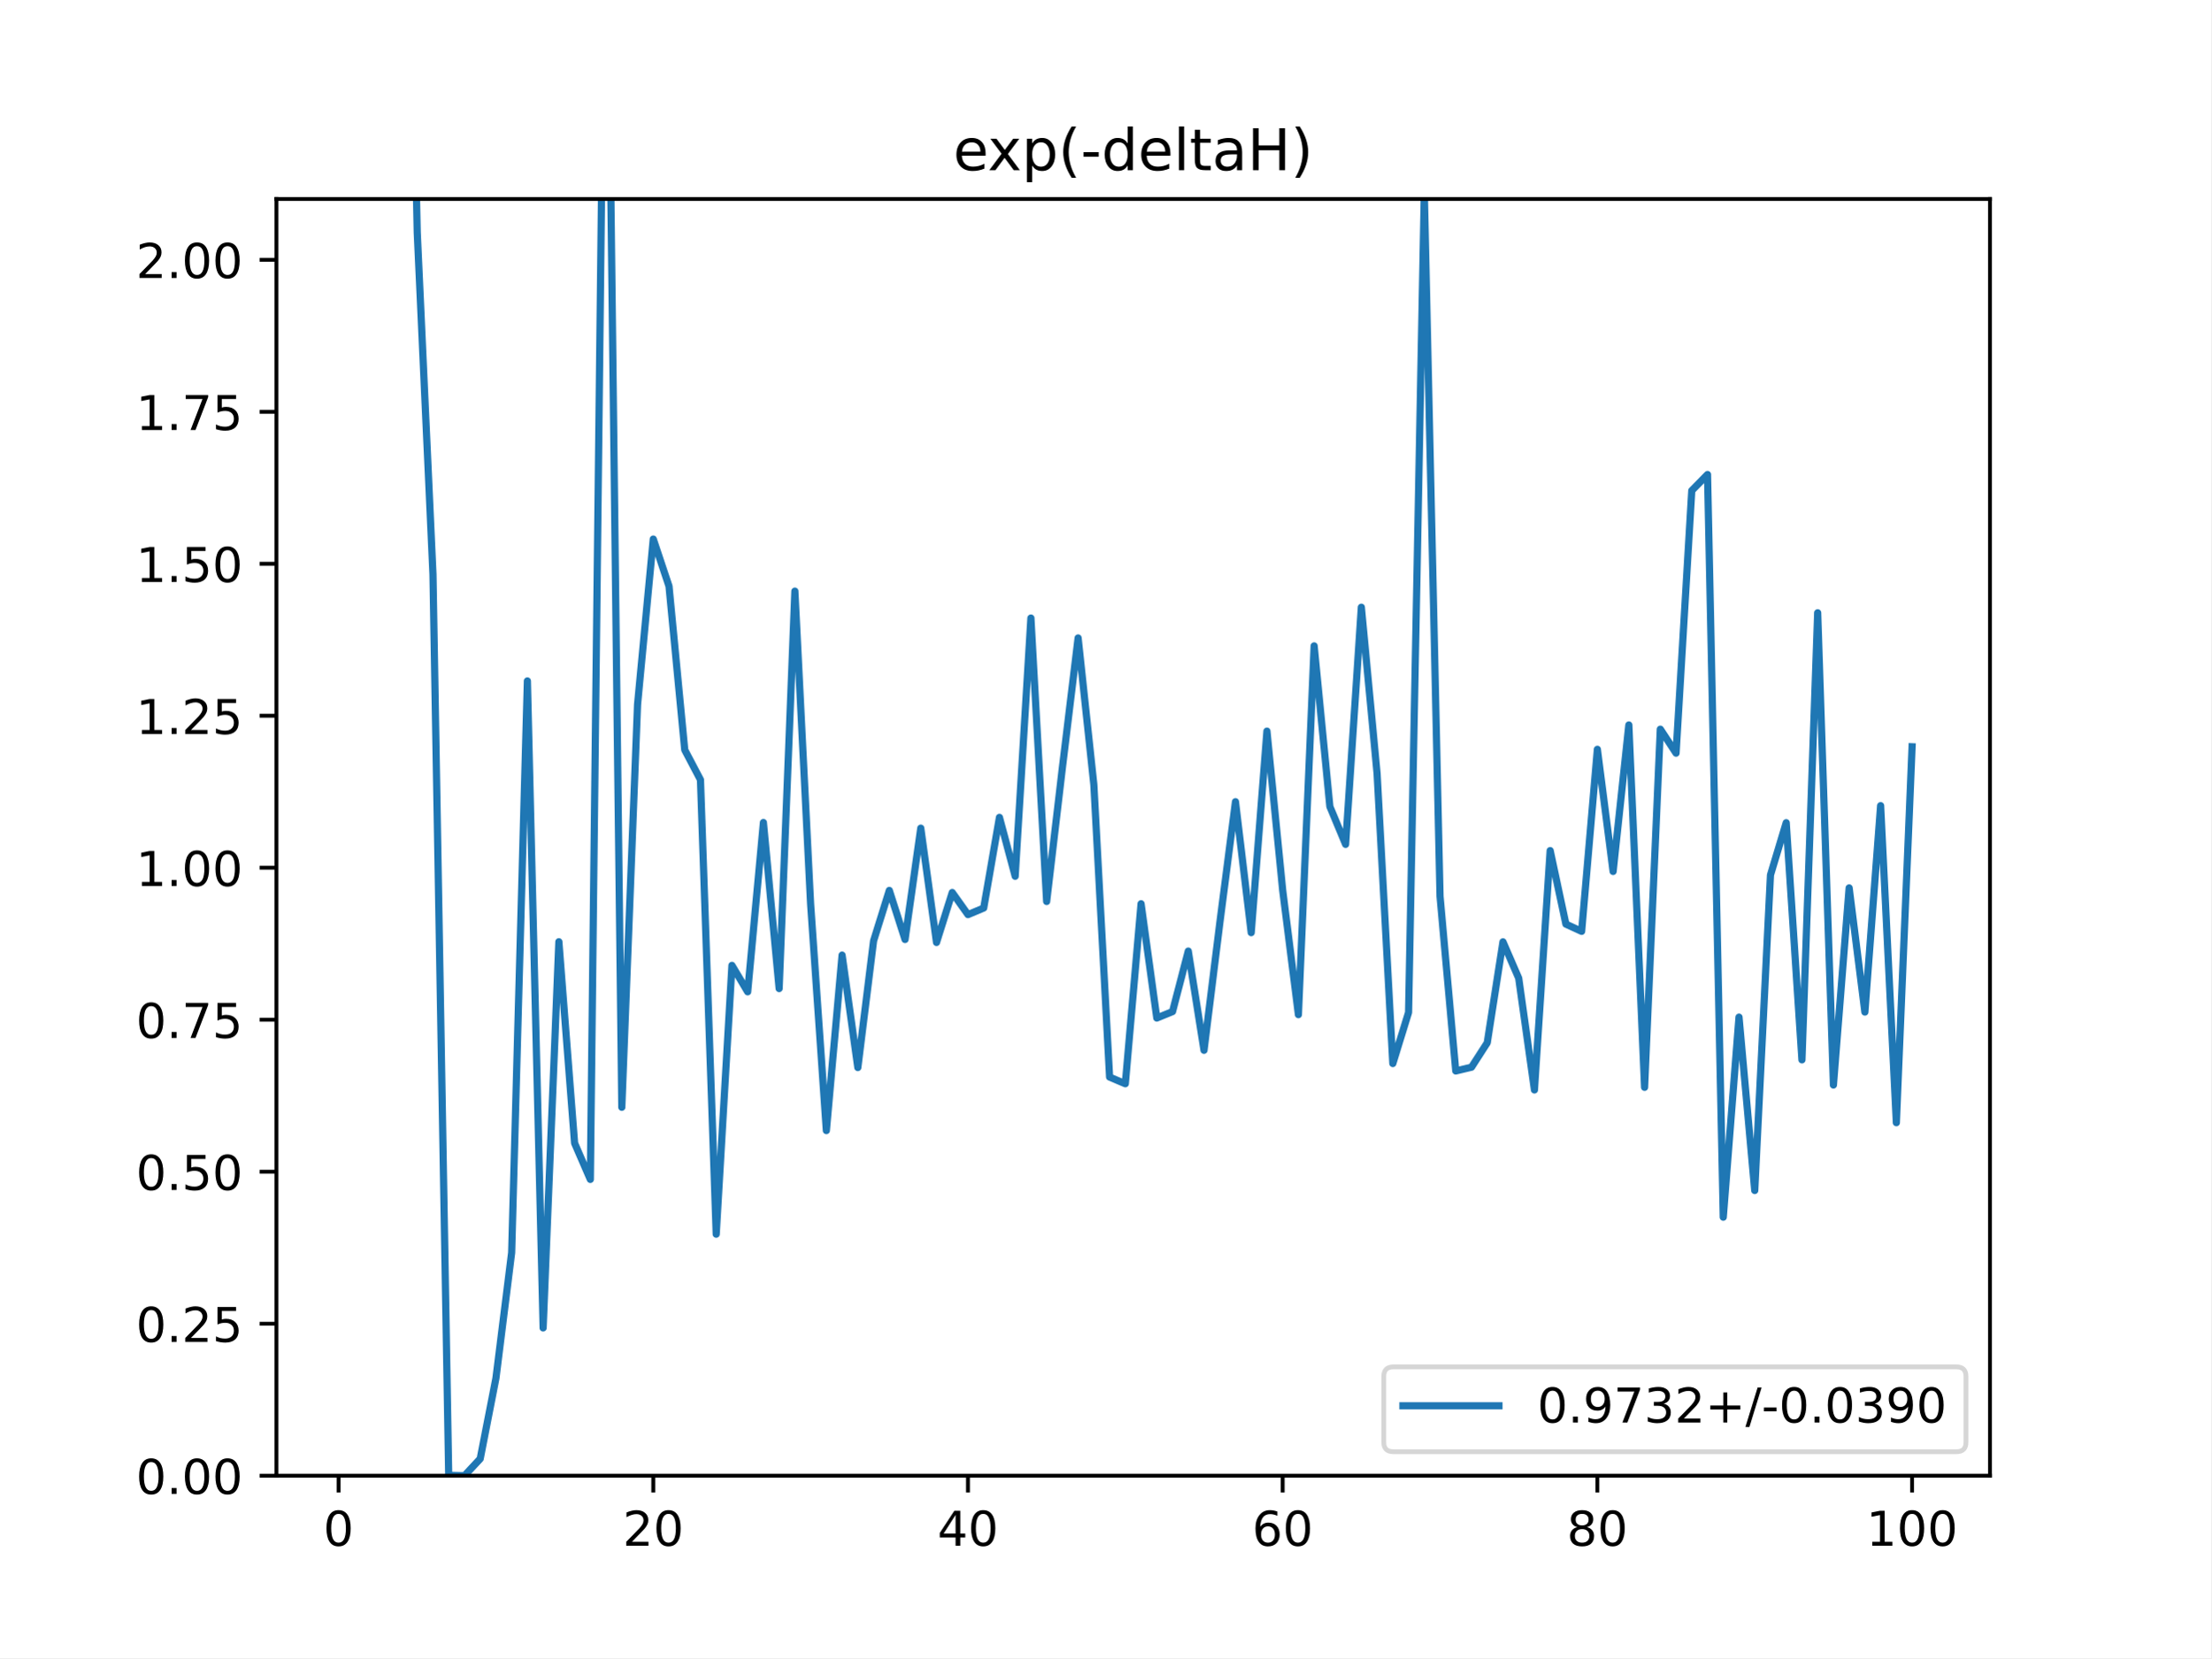
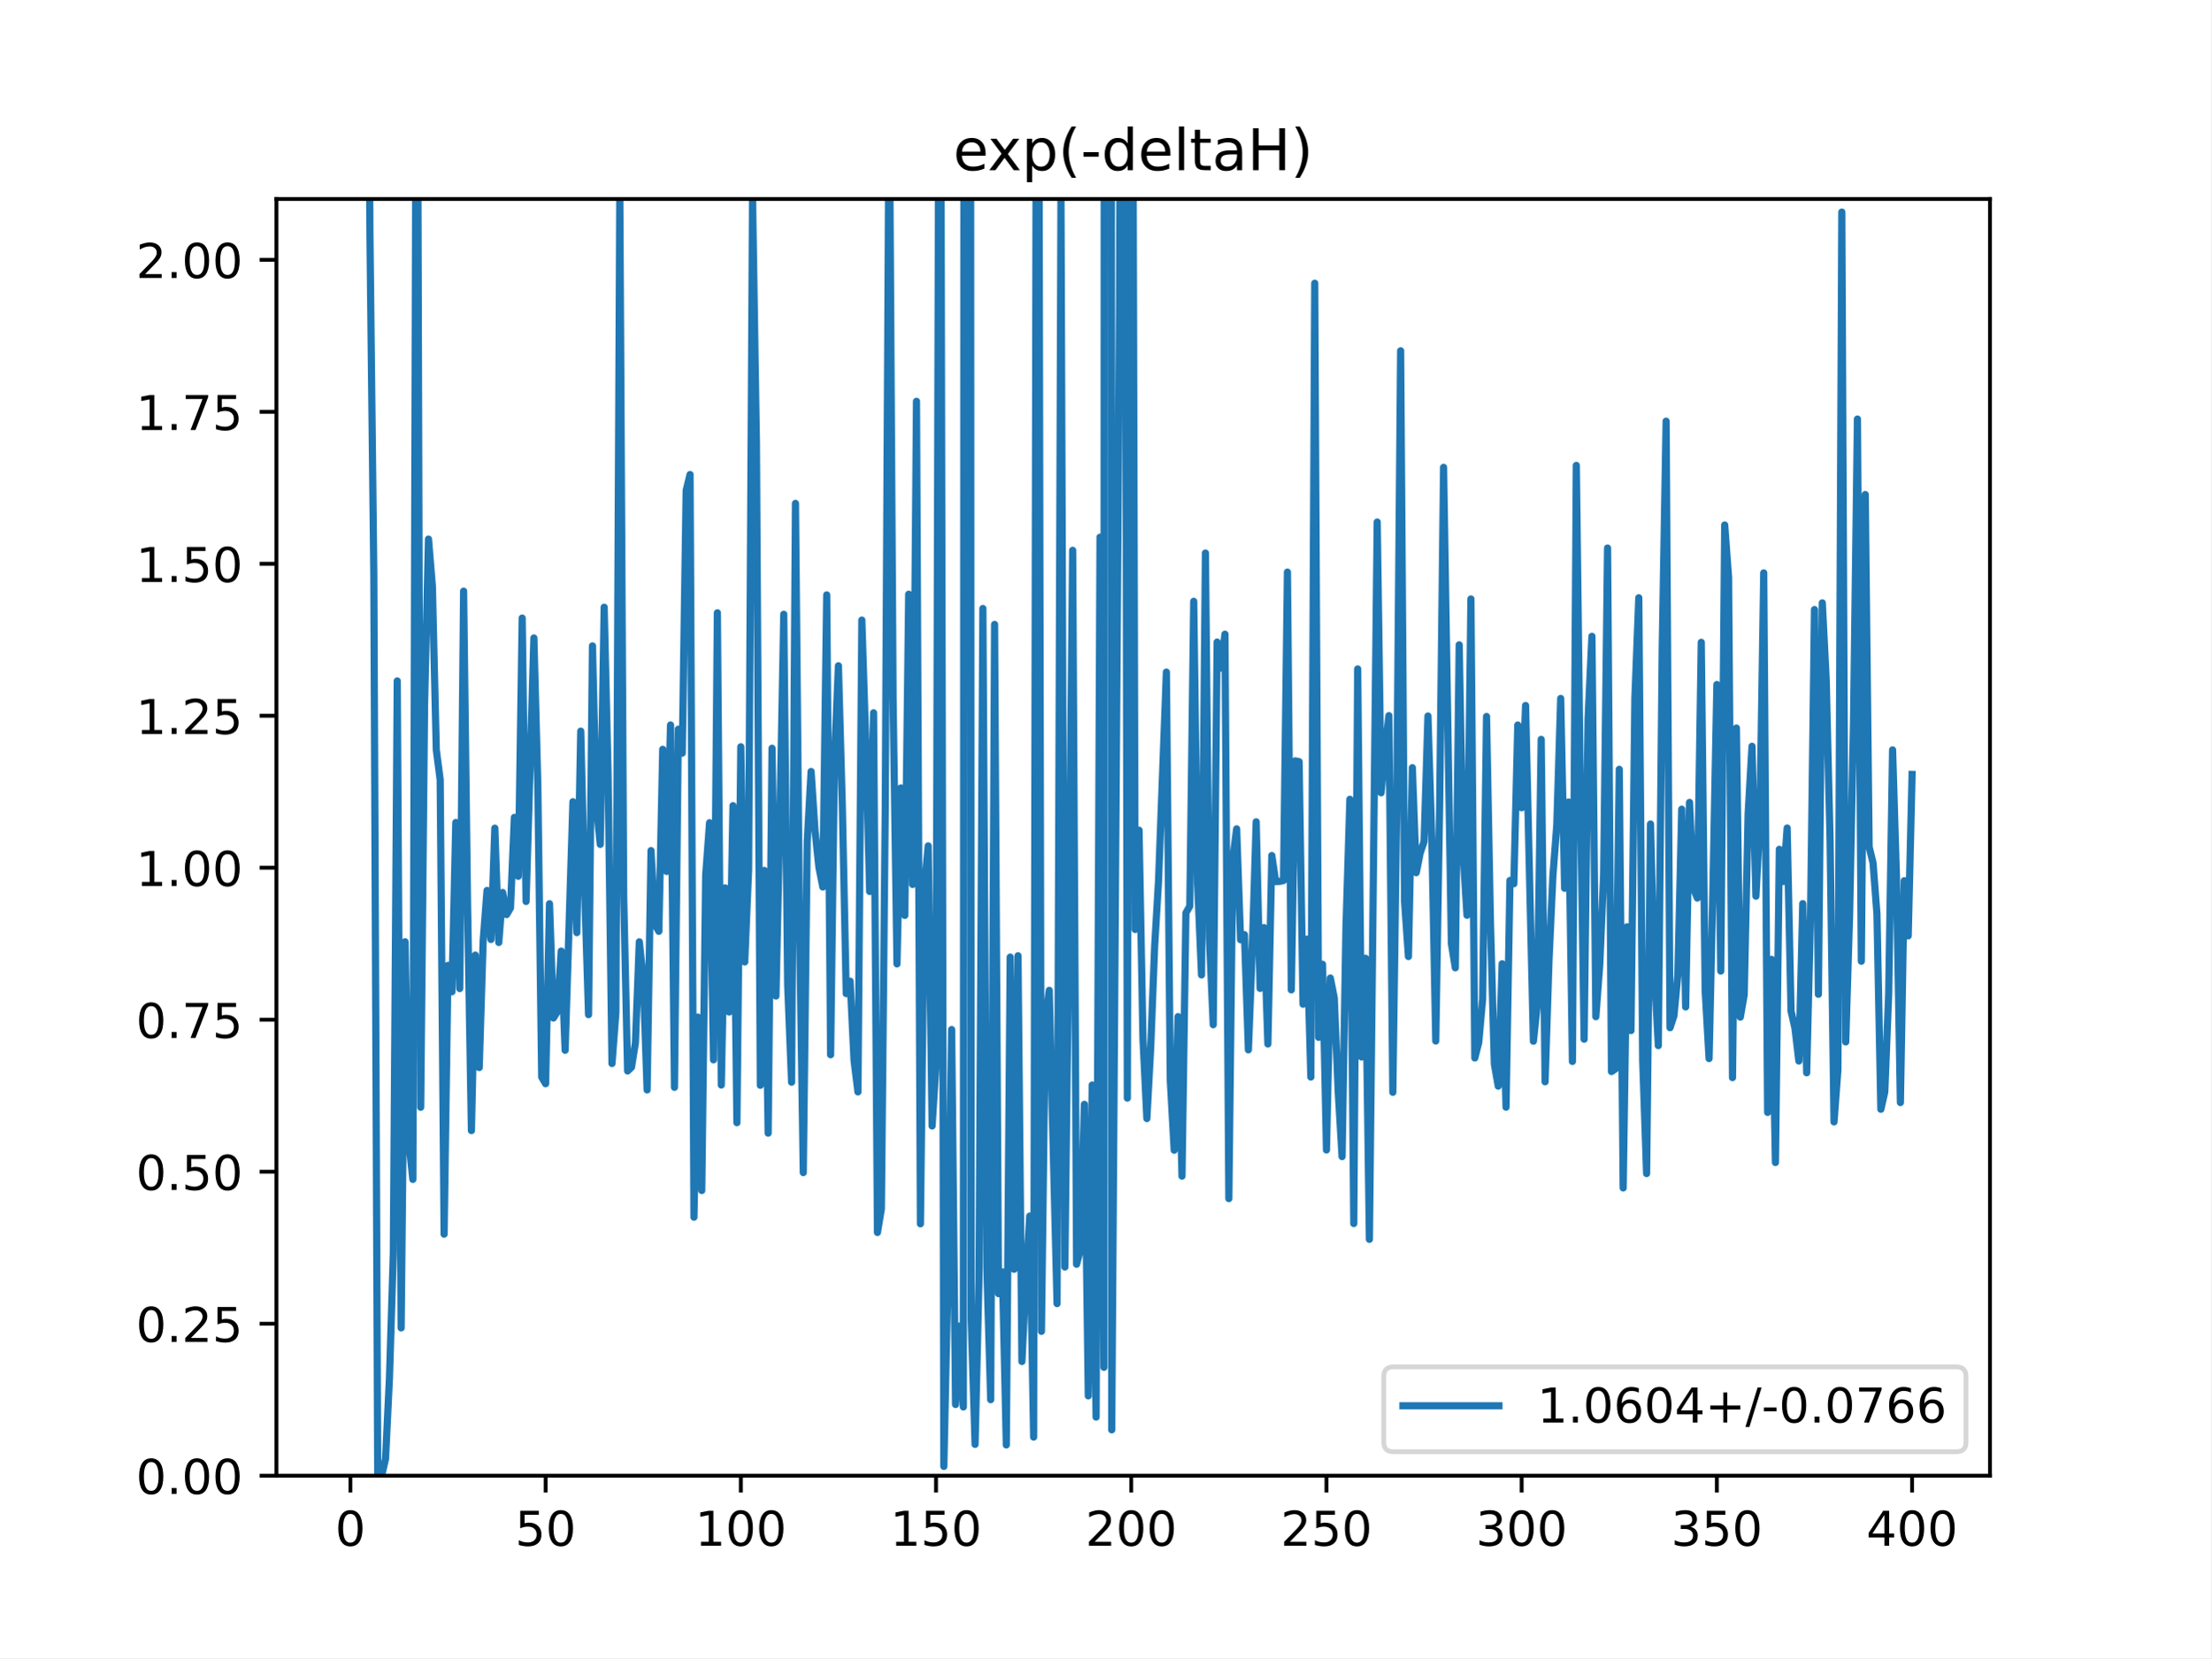
<svg xmlns="http://www.w3.org/2000/svg" xmlns:xlink="http://www.w3.org/1999/xlink" height="345.6pt" version="1.1" viewBox="0 0 460.8 345.6" width="460.8pt">
  <defs>
    <style type="text/css">
*{stroke-linecap:butt;stroke-linejoin:round;}
  </style>
  </defs>
  <g id="figure_1">
    <g id="patch_1">
      <path d="M 0 345.6  L 460.8 345.6  L 460.8 0  L 0 0  z " style="fill:#ffffff;" />
    </g>
    <g id="axes_1">
      <g id="patch_2">
        <path d="M 57.6 307.584  L 414.72 307.584  L 414.72 41.472  L 57.6 41.472  z " style="fill:#ffffff;" />
      </g>
      <g id="matplotlib.axis_1">
        <g id="xtick_1">
          <g id="line2d_1">
            <defs>
-               <path d="M 0 0  L 0 3.5  " id="mc69129c83c" style="stroke:#000000;stroke-width:0.8;" />
-             </defs>
-             <g>
-               <use style="stroke:#000000;stroke-width:0.8;" x="70.553" xlink:href="#mc69129c83c" y="307.584" />
+               <path d="M 0 0  L 0 3.5  " id="m839c9acfeb" style="stroke:#000000;stroke-width:0.8;" />
+             </defs>
+             <g>
+               <use style="stroke:#000000;stroke-width:0.8;" x="73.019" xlink:href="#m839c9acfeb" y="307.584" />
            </g>
          </g>
          <g id="text_1">
            <defs>
              <path d="M 31.781 66.406  Q 24.172 66.406 20.328 58.906  Q 16.5 51.422 16.5 36.375  Q 16.5 21.391 20.328 13.891  Q 24.172 6.391 31.781 6.391  Q 39.453 6.391 43.281 13.891  Q 47.125 21.391 47.125 36.375  Q 47.125 51.422 43.281 58.906  Q 39.453 66.406 31.781 66.406  z M 31.781 74.219  Q 44.047 74.219 50.516 64.516  Q 56.984 54.828 56.984 36.375  Q 56.984 17.969 50.516 8.266  Q 44.047 -1.422 31.781 -1.422  Q 19.531 -1.422 13.062 8.266  Q 6.594 17.969 6.594 36.375  Q 6.594 54.828 13.062 64.516  Q 19.531 74.219 31.781 74.219  z " id="DejaVuSans-48" />
            </defs>
-             <g transform="translate(67.37214 322.1824)scale(0.1 -0.1)">
+             <g transform="translate(69.83781 322.1824)scale(0.1 -0.1)">
              <use xlink:href="#DejaVuSans-48" />
            </g>
          </g>
        </g>
        <g id="xtick_2">
          <g id="line2d_2">
            <g>
-               <use style="stroke:#000000;stroke-width:0.8;" x="136.14" xlink:href="#mc69129c83c" y="307.584" />
+               <use style="stroke:#000000;stroke-width:0.8;" x="113.703" xlink:href="#m839c9acfeb" y="307.584" />
            </g>
          </g>
          <g id="text_2">
            <defs>
-               <path d="M 19.188 8.297  L 53.609 8.297  L 53.609 0  L 7.328 0  L 7.328 8.297  Q 12.938 14.109 22.625 23.891  Q 32.328 33.688 34.812 36.531  Q 39.547 41.844 41.422 45.531  Q 43.312 49.219 43.312 52.781  Q 43.312 58.594 39.234 62.25  Q 35.156 65.922 28.609 65.922  Q 23.969 65.922 18.812 64.312  Q 13.672 62.703 7.812 59.422  L 7.812 69.391  Q 13.766 71.781 18.938 73  Q 24.125 74.219 28.422 74.219  Q 39.75 74.219 46.484 68.547  Q 53.219 62.891 53.219 53.422  Q 53.219 48.922 51.531 44.891  Q 49.859 40.875 45.406 35.406  Q 44.188 33.984 37.641 27.219  Q 31.109 20.453 19.188 8.297  z " id="DejaVuSans-50" />
-             </defs>
-             <g transform="translate(129.7777 322.1824)scale(0.1 -0.1)">
-               <use xlink:href="#DejaVuSans-50" />
+               <path d="M 10.797 72.906  L 49.516 72.906  L 49.516 64.594  L 19.828 64.594  L 19.828 46.734  Q 21.969 47.469 24.109 47.828  Q 26.266 48.188 28.422 48.188  Q 40.625 48.188 47.75 41.5  Q 54.891 34.812 54.891 23.391  Q 54.891 11.625 47.562 5.094  Q 40.234 -1.422 26.906 -1.422  Q 22.312 -1.422 17.547 -0.641  Q 12.797 0.141 7.719 1.703  L 7.719 11.625  Q 12.109 9.234 16.797 8.062  Q 21.484 6.891 26.703 6.891  Q 35.156 6.891 40.078 11.328  Q 45.016 15.766 45.016 23.391  Q 45.016 31 40.078 35.438  Q 35.156 39.891 26.703 39.891  Q 22.75 39.891 18.812 39.016  Q 14.891 38.141 10.797 36.281  z " id="DejaVuSans-53" />
+             </defs>
+             <g transform="translate(107.3401 322.1824)scale(0.1 -0.1)">
+               <use xlink:href="#DejaVuSans-53" />
              <use x="63.623" xlink:href="#DejaVuSans-48" />
            </g>
          </g>
        </g>
        <g id="xtick_3">
          <g id="line2d_3">
            <g>
-               <use style="stroke:#000000;stroke-width:0.8;" x="201.727" xlink:href="#mc69129c83c" y="307.584" />
+               <use style="stroke:#000000;stroke-width:0.8;" x="154.386" xlink:href="#m839c9acfeb" y="307.584" />
            </g>
          </g>
          <g id="text_3">
            <defs>
-               <path d="M 37.797 64.312  L 12.891 25.391  L 37.797 25.391  z M 35.203 72.906  L 47.609 72.906  L 47.609 25.391  L 58.016 25.391  L 58.016 17.188  L 47.609 17.188  L 47.609 0  L 37.797 0  L 37.797 17.188  L 4.891 17.188  L 4.891 26.703  z " id="DejaVuSans-52" />
-             </defs>
-             <g transform="translate(195.3644 322.1824)scale(0.1 -0.1)">
-               <use xlink:href="#DejaVuSans-52" />
-               <use x="63.623" xlink:href="#DejaVuSans-48" />
+               <path d="M 12.406 8.297  L 28.516 8.297  L 28.516 63.922  L 10.984 60.406  L 10.984 69.391  L 28.422 72.906  L 38.281 72.906  L 38.281 8.297  L 54.391 8.297  L 54.391 0  L 12.406 0  z " id="DejaVuSans-49" />
+             </defs>
+             <g transform="translate(144.8424 322.1824)scale(0.1 -0.1)">
+               <use xlink:href="#DejaVuSans-49" />
+               <use x="63.623" xlink:href="#DejaVuSans-48" />
+               <use x="127.246" xlink:href="#DejaVuSans-48" />
            </g>
          </g>
        </g>
        <g id="xtick_4">
          <g id="line2d_4">
            <g>
-               <use style="stroke:#000000;stroke-width:0.8;" x="267.314" xlink:href="#mc69129c83c" y="307.584" />
+               <use style="stroke:#000000;stroke-width:0.8;" x="195.07" xlink:href="#m839c9acfeb" y="307.584" />
            </g>
          </g>
          <g id="text_4">
-             <defs>
-               <path d="M 33.016 40.375  Q 26.375 40.375 22.484 35.828  Q 18.609 31.297 18.609 23.391  Q 18.609 15.531 22.484 10.953  Q 26.375 6.391 33.016 6.391  Q 39.656 6.391 43.531 10.953  Q 47.406 15.531 47.406 23.391  Q 47.406 31.297 43.531 35.828  Q 39.656 40.375 33.016 40.375  z M 52.594 71.297  L 52.594 62.312  Q 48.875 64.062 45.094 64.984  Q 41.312 65.922 37.594 65.922  Q 27.828 65.922 22.672 59.328  Q 17.531 52.734 16.797 39.406  Q 19.672 43.656 24.016 45.922  Q 28.375 48.188 33.594 48.188  Q 44.578 48.188 50.953 41.516  Q 57.328 34.859 57.328 23.391  Q 57.328 12.156 50.688 5.359  Q 44.047 -1.422 33.016 -1.422  Q 20.359 -1.422 13.672 8.266  Q 6.984 17.969 6.984 36.375  Q 6.984 53.656 15.188 63.938  Q 23.391 74.219 37.203 74.219  Q 40.922 74.219 44.703 73.484  Q 48.484 72.75 52.594 71.297  z " id="DejaVuSans-54" />
-             </defs>
-             <g transform="translate(260.9512 322.1824)scale(0.1 -0.1)">
-               <use xlink:href="#DejaVuSans-54" />
-               <use x="63.623" xlink:href="#DejaVuSans-48" />
+             <g transform="translate(185.5259 322.1824)scale(0.1 -0.1)">
+               <use xlink:href="#DejaVuSans-49" />
+               <use x="63.623" xlink:href="#DejaVuSans-53" />
+               <use x="127.246" xlink:href="#DejaVuSans-48" />
            </g>
          </g>
        </g>
        <g id="xtick_5">
          <g id="line2d_5">
            <g>
-               <use style="stroke:#000000;stroke-width:0.8;" x="332.9" xlink:href="#mc69129c83c" y="307.584" />
+               <use style="stroke:#000000;stroke-width:0.8;" x="235.753" xlink:href="#m839c9acfeb" y="307.584" />
            </g>
          </g>
          <g id="text_5">
            <defs>
-               <path d="M 31.781 34.625  Q 24.75 34.625 20.719 30.859  Q 16.703 27.094 16.703 20.516  Q 16.703 13.922 20.719 10.156  Q 24.75 6.391 31.781 6.391  Q 38.812 6.391 42.859 10.172  Q 46.922 13.969 46.922 20.516  Q 46.922 27.094 42.891 30.859  Q 38.875 34.625 31.781 34.625  z M 21.922 38.812  Q 15.578 40.375 12.031 44.719  Q 8.5 49.078 8.5 55.328  Q 8.5 64.062 14.719 69.141  Q 20.953 74.219 31.781 74.219  Q 42.672 74.219 48.875 69.141  Q 55.078 64.062 55.078 55.328  Q 55.078 49.078 51.531 44.719  Q 48 40.375 41.703 38.812  Q 48.828 37.156 52.797 32.312  Q 56.781 27.484 56.781 20.516  Q 56.781 9.906 50.312 4.234  Q 43.844 -1.422 31.781 -1.422  Q 19.734 -1.422 13.25 4.234  Q 6.781 9.906 6.781 20.516  Q 6.781 27.484 10.781 32.312  Q 14.797 37.156 21.922 38.812  z M 18.312 54.391  Q 18.312 48.734 21.844 45.562  Q 25.391 42.391 31.781 42.391  Q 38.141 42.391 41.719 45.562  Q 45.312 48.734 45.312 54.391  Q 45.312 60.062 41.719 63.234  Q 38.141 66.406 31.781 66.406  Q 25.391 66.406 21.844 63.234  Q 18.312 60.062 18.312 54.391  z " id="DejaVuSans-56" />
-             </defs>
-             <g transform="translate(326.538 322.1824)scale(0.1 -0.1)">
-               <use xlink:href="#DejaVuSans-56" />
-               <use x="63.623" xlink:href="#DejaVuSans-48" />
+               <path d="M 19.188 8.297  L 53.609 8.297  L 53.609 0  L 7.328 0  L 7.328 8.297  Q 12.938 14.109 22.625 23.891  Q 32.328 33.688 34.812 36.531  Q 39.547 41.844 41.422 45.531  Q 43.312 49.219 43.312 52.781  Q 43.312 58.594 39.234 62.25  Q 35.156 65.922 28.609 65.922  Q 23.969 65.922 18.812 64.312  Q 13.672 62.703 7.812 59.422  L 7.812 69.391  Q 13.766 71.781 18.938 73  Q 24.125 74.219 28.422 74.219  Q 39.75 74.219 46.484 68.547  Q 53.219 62.891 53.219 53.422  Q 53.219 48.922 51.531 44.891  Q 49.859 40.875 45.406 35.406  Q 44.188 33.984 37.641 27.219  Q 31.109 20.453 19.188 8.297  z " id="DejaVuSans-50" />
+             </defs>
+             <g transform="translate(226.2094 322.1824)scale(0.1 -0.1)">
+               <use xlink:href="#DejaVuSans-50" />
+               <use x="63.623" xlink:href="#DejaVuSans-48" />
+               <use x="127.246" xlink:href="#DejaVuSans-48" />
            </g>
          </g>
        </g>
        <g id="xtick_6">
          <g id="line2d_6">
            <g>
-               <use style="stroke:#000000;stroke-width:0.8;" x="398.487" xlink:href="#mc69129c83c" y="307.584" />
+               <use style="stroke:#000000;stroke-width:0.8;" x="276.437" xlink:href="#m839c9acfeb" y="307.584" />
            </g>
          </g>
          <g id="text_6">
-             <defs>
-               <path d="M 12.406 8.297  L 28.516 8.297  L 28.516 63.922  L 10.984 60.406  L 10.984 69.391  L 28.422 72.906  L 38.281 72.906  L 38.281 8.297  L 54.391 8.297  L 54.391 0  L 12.406 0  z " id="DejaVuSans-49" />
+             <g transform="translate(266.8929 322.1824)scale(0.1 -0.1)">
+               <use xlink:href="#DejaVuSans-50" />
+               <use x="63.623" xlink:href="#DejaVuSans-53" />
+               <use x="127.246" xlink:href="#DejaVuSans-48" />
+             </g>
+           </g>
+         </g>
+         <g id="xtick_7">
+           <g id="line2d_7">
+             <g>
+               <use style="stroke:#000000;stroke-width:0.8;" x="317.12" xlink:href="#m839c9acfeb" y="307.584" />
+             </g>
+           </g>
+           <g id="text_7">
+             <defs>
+               <path d="M 40.578 39.312  Q 47.656 37.797 51.625 33  Q 55.609 28.219 55.609 21.188  Q 55.609 10.406 48.188 4.484  Q 40.766 -1.422 27.094 -1.422  Q 22.516 -1.422 17.656 -0.516  Q 12.797 0.391 7.625 2.203  L 7.625 11.719  Q 11.719 9.328 16.594 8.109  Q 21.484 6.891 26.812 6.891  Q 36.078 6.891 40.938 10.547  Q 45.797 14.203 45.797 21.188  Q 45.797 27.641 41.281 31.266  Q 36.766 34.906 28.719 34.906  L 20.219 34.906  L 20.219 43.016  L 29.109 43.016  Q 36.375 43.016 40.234 45.922  Q 44.094 48.828 44.094 54.297  Q 44.094 59.906 40.109 62.906  Q 36.141 65.922 28.719 65.922  Q 24.656 65.922 20.016 65.031  Q 15.375 64.156 9.812 62.312  L 9.812 71.094  Q 15.438 72.656 20.344 73.438  Q 25.25 74.219 29.594 74.219  Q 40.828 74.219 47.359 69.109  Q 53.906 64.016 53.906 55.328  Q 53.906 49.266 50.438 45.094  Q 46.969 40.922 40.578 39.312  z " id="DejaVuSans-51" />
+             </defs>
+             <g transform="translate(307.5765 322.1824)scale(0.1 -0.1)">
+               <use xlink:href="#DejaVuSans-51" />
+               <use x="63.623" xlink:href="#DejaVuSans-48" />
+               <use x="127.246" xlink:href="#DejaVuSans-48" />
+             </g>
+           </g>
+         </g>
+         <g id="xtick_8">
+           <g id="line2d_8">
+             <g>
+               <use style="stroke:#000000;stroke-width:0.8;" x="357.804" xlink:href="#m839c9acfeb" y="307.584" />
+             </g>
+           </g>
+           <g id="text_8">
+             <g transform="translate(348.26 322.1824)scale(0.1 -0.1)">
+               <use xlink:href="#DejaVuSans-51" />
+               <use x="63.623" xlink:href="#DejaVuSans-53" />
+               <use x="127.246" xlink:href="#DejaVuSans-48" />
+             </g>
+           </g>
+         </g>
+         <g id="xtick_9">
+           <g id="line2d_9">
+             <g>
+               <use style="stroke:#000000;stroke-width:0.8;" x="398.487" xlink:href="#m839c9acfeb" y="307.584" />
+             </g>
+           </g>
+           <g id="text_9">
+             <defs>
+               <path d="M 37.797 64.312  L 12.891 25.391  L 37.797 25.391  z M 35.203 72.906  L 47.609 72.906  L 47.609 25.391  L 58.016 25.391  L 58.016 17.188  L 47.609 17.188  L 47.609 0  L 37.797 0  L 37.797 17.188  L 4.891 17.188  L 4.891 26.703  z " id="DejaVuSans-52" />
            </defs>
            <g transform="translate(388.9435 322.1824)scale(0.1 -0.1)">
-               <use xlink:href="#DejaVuSans-49" />
+               <use xlink:href="#DejaVuSans-52" />
              <use x="63.623" xlink:href="#DejaVuSans-48" />
              <use x="127.246" xlink:href="#DejaVuSans-48" />
            </g>
          </g>
        </g>
      </g>
      <g id="matplotlib.axis_2">
        <g id="ytick_1">
-           <g id="line2d_7">
-             <defs>
-               <path d="M 0 0  L -3.5 0  " id="me3ad4646df" style="stroke:#000000;stroke-width:0.8;" />
-             </defs>
-             <g>
-               <use style="stroke:#000000;stroke-width:0.8;" x="57.6" xlink:href="#me3ad4646df" y="307.584" />
-             </g>
-           </g>
-           <g id="text_7">
+           <g id="line2d_10">
+             <defs>
+               <path d="M 0 0  L -3.5 0  " id="m14972a54bb" style="stroke:#000000;stroke-width:0.8;" />
+             </defs>
+             <g>
+               <use style="stroke:#000000;stroke-width:0.8;" x="57.6" xlink:href="#m14972a54bb" y="307.584" />
+             </g>
+           </g>
+           <g id="text_10">
            <defs>
              <path d="M 10.688 12.406  L 21 12.406  L 21 0  L 10.688 0  z " id="DejaVuSans-46" />
            </defs>
            <g transform="translate(28.33438 311.3832)scale(0.1 -0.1)">
              <use xlink:href="#DejaVuSans-48" />
              <use x="63.623" xlink:href="#DejaVuSans-46" />
              <use x="95.41" xlink:href="#DejaVuSans-48" />
              <use x="159.033" xlink:href="#DejaVuSans-48" />
            </g>
          </g>
        </g>
        <g id="ytick_2">
-           <g id="line2d_8">
-             <g>
-               <use style="stroke:#000000;stroke-width:0.8;" x="57.6" xlink:href="#me3ad4646df" y="275.904" />
-             </g>
-           </g>
-           <g id="text_8">
-             <defs>
-               <path d="M 10.797 72.906  L 49.516 72.906  L 49.516 64.594  L 19.828 64.594  L 19.828 46.734  Q 21.969 47.469 24.109 47.828  Q 26.266 48.188 28.422 48.188  Q 40.625 48.188 47.75 41.5  Q 54.891 34.812 54.891 23.391  Q 54.891 11.625 47.562 5.094  Q 40.234 -1.422 26.906 -1.422  Q 22.312 -1.422 17.547 -0.641  Q 12.797 0.141 7.719 1.703  L 7.719 11.625  Q 12.109 9.234 16.797 8.062  Q 21.484 6.891 26.703 6.891  Q 35.156 6.891 40.078 11.328  Q 45.016 15.766 45.016 23.391  Q 45.016 31 40.078 35.438  Q 35.156 39.891 26.703 39.891  Q 22.75 39.891 18.812 39.016  Q 14.891 38.141 10.797 36.281  z " id="DejaVuSans-53" />
-             </defs>
+           <g id="line2d_11">
+             <g>
+               <use style="stroke:#000000;stroke-width:0.8;" x="57.6" xlink:href="#m14972a54bb" y="275.904" />
+             </g>
+           </g>
+           <g id="text_11">
            <g transform="translate(28.33438 279.7032)scale(0.1 -0.1)">
              <use xlink:href="#DejaVuSans-48" />
              <use x="63.623" xlink:href="#DejaVuSans-46" />
              <use x="95.41" xlink:href="#DejaVuSans-50" />
              <use x="159.033" xlink:href="#DejaVuSans-53" />
            </g>
          </g>
        </g>
        <g id="ytick_3">
-           <g id="line2d_9">
-             <g>
-               <use style="stroke:#000000;stroke-width:0.8;" x="57.6" xlink:href="#me3ad4646df" y="244.224" />
-             </g>
-           </g>
-           <g id="text_9">
+           <g id="line2d_12">
+             <g>
+               <use style="stroke:#000000;stroke-width:0.8;" x="57.6" xlink:href="#m14972a54bb" y="244.224" />
+             </g>
+           </g>
+           <g id="text_12">
            <g transform="translate(28.33438 248.0232)scale(0.1 -0.1)">
              <use xlink:href="#DejaVuSans-48" />
              <use x="63.623" xlink:href="#DejaVuSans-46" />
              <use x="95.41" xlink:href="#DejaVuSans-53" />
              <use x="159.033" xlink:href="#DejaVuSans-48" />
            </g>
          </g>
        </g>
        <g id="ytick_4">
-           <g id="line2d_10">
-             <g>
-               <use style="stroke:#000000;stroke-width:0.8;" x="57.6" xlink:href="#me3ad4646df" y="212.544" />
-             </g>
-           </g>
-           <g id="text_10">
+           <g id="line2d_13">
+             <g>
+               <use style="stroke:#000000;stroke-width:0.8;" x="57.6" xlink:href="#m14972a54bb" y="212.544" />
+             </g>
+           </g>
+           <g id="text_13">
            <defs>
              <path d="M 8.203 72.906  L 55.078 72.906  L 55.078 68.703  L 28.609 0  L 18.312 0  L 43.219 64.594  L 8.203 64.594  z " id="DejaVuSans-55" />
            </defs>
            <g transform="translate(28.33438 216.3432)scale(0.1 -0.1)">
              <use xlink:href="#DejaVuSans-48" />
              <use x="63.623" xlink:href="#DejaVuSans-46" />
              <use x="95.41" xlink:href="#DejaVuSans-55" />
              <use x="159.033" xlink:href="#DejaVuSans-53" />
            </g>
          </g>
        </g>
        <g id="ytick_5">
-           <g id="line2d_11">
-             <g>
-               <use style="stroke:#000000;stroke-width:0.8;" x="57.6" xlink:href="#me3ad4646df" y="180.864" />
-             </g>
-           </g>
-           <g id="text_11">
+           <g id="line2d_14">
+             <g>
+               <use style="stroke:#000000;stroke-width:0.8;" x="57.6" xlink:href="#m14972a54bb" y="180.864" />
+             </g>
+           </g>
+           <g id="text_14">
            <g transform="translate(28.33438 184.6632)scale(0.1 -0.1)">
              <use xlink:href="#DejaVuSans-49" />
              <use x="63.623" xlink:href="#DejaVuSans-46" />
              <use x="95.41" xlink:href="#DejaVuSans-48" />
              <use x="159.033" xlink:href="#DejaVuSans-48" />
            </g>
          </g>
        </g>
        <g id="ytick_6">
-           <g id="line2d_12">
-             <g>
-               <use style="stroke:#000000;stroke-width:0.8;" x="57.6" xlink:href="#me3ad4646df" y="149.184" />
-             </g>
-           </g>
-           <g id="text_12">
+           <g id="line2d_15">
+             <g>
+               <use style="stroke:#000000;stroke-width:0.8;" x="57.6" xlink:href="#m14972a54bb" y="149.184" />
+             </g>
+           </g>
+           <g id="text_15">
            <g transform="translate(28.33438 152.9832)scale(0.1 -0.1)">
              <use xlink:href="#DejaVuSans-49" />
              <use x="63.623" xlink:href="#DejaVuSans-46" />
              <use x="95.41" xlink:href="#DejaVuSans-50" />
              <use x="159.033" xlink:href="#DejaVuSans-53" />
            </g>
          </g>
        </g>
        <g id="ytick_7">
-           <g id="line2d_13">
-             <g>
-               <use style="stroke:#000000;stroke-width:0.8;" x="57.6" xlink:href="#me3ad4646df" y="117.504" />
-             </g>
-           </g>
-           <g id="text_13">
+           <g id="line2d_16">
+             <g>
+               <use style="stroke:#000000;stroke-width:0.8;" x="57.6" xlink:href="#m14972a54bb" y="117.504" />
+             </g>
+           </g>
+           <g id="text_16">
            <g transform="translate(28.33438 121.3032)scale(0.1 -0.1)">
              <use xlink:href="#DejaVuSans-49" />
              <use x="63.623" xlink:href="#DejaVuSans-46" />
              <use x="95.41" xlink:href="#DejaVuSans-53" />
              <use x="159.033" xlink:href="#DejaVuSans-48" />
            </g>
          </g>
        </g>
        <g id="ytick_8">
-           <g id="line2d_14">
-             <g>
-               <use style="stroke:#000000;stroke-width:0.8;" x="57.6" xlink:href="#me3ad4646df" y="85.824" />
-             </g>
-           </g>
-           <g id="text_14">
+           <g id="line2d_17">
+             <g>
+               <use style="stroke:#000000;stroke-width:0.8;" x="57.6" xlink:href="#m14972a54bb" y="85.824" />
+             </g>
+           </g>
+           <g id="text_17">
            <g transform="translate(28.33438 89.62322)scale(0.1 -0.1)">
              <use xlink:href="#DejaVuSans-49" />
              <use x="63.623" xlink:href="#DejaVuSans-46" />
              <use x="95.41" xlink:href="#DejaVuSans-55" />
              <use x="159.033" xlink:href="#DejaVuSans-53" />
            </g>
          </g>
        </g>
        <g id="ytick_9">
-           <g id="line2d_15">
-             <g>
-               <use style="stroke:#000000;stroke-width:0.8;" x="57.6" xlink:href="#me3ad4646df" y="54.144" />
-             </g>
-           </g>
-           <g id="text_15">
+           <g id="line2d_18">
+             <g>
+               <use style="stroke:#000000;stroke-width:0.8;" x="57.6" xlink:href="#m14972a54bb" y="54.144" />
+             </g>
+           </g>
+           <g id="text_18">
            <g transform="translate(28.33438 57.94322)scale(0.1 -0.1)">
              <use xlink:href="#DejaVuSans-50" />
              <use x="63.623" xlink:href="#DejaVuSans-46" />
              <use x="95.41" xlink:href="#DejaVuSans-48" />
              <use x="159.033" xlink:href="#DejaVuSans-48" />
            </g>
          </g>
        </g>
      </g>
-       <g id="line2d_16">
-         <path clip-path="url(#p52c8016ab3)" d="M 85.907 -1  L 86.95 48.431  L 90.229 119.702  L 93.509 307.507  L 96.788 307.584  L 100.067 304.059  L 103.347 287.276  L 106.626 261.09  L 109.905 141.925  L 113.185 276.783  L 116.464 196.287  L 119.743 238.269  L 123.023 245.825  L 125.827 -1  M 126.804 -1  L 129.581 230.793  L 132.861 146.864  L 136.14 112.358  L 139.42 122.193  L 142.699 156.296  L 145.978 162.531  L 149.258 257.241  L 152.537 201.214  L 155.816 206.728  L 159.096 171.437  L 162.375 206.046  L 165.654 123.207  L 168.934 188.452  L 172.213 235.654  L 175.492 199.076  L 178.772 222.514  L 182.051 196.106  L 185.33 185.594  L 188.61 195.824  L 191.889 172.611  L 195.168 196.44  L 198.448 186.024  L 201.727 190.633  L 205.006 189.257  L 208.286 170.365  L 211.565 182.643  L 214.844 128.822  L 218.124 187.902  L 221.403 160.011  L 224.682 132.968  L 227.962 163.565  L 231.241 224.497  L 234.52 225.888  L 237.8 188.368  L 241.079 212.19  L 244.358 210.849  L 247.638 198.233  L 250.917 218.911  L 254.196 192.502  L 257.476 167.101  L 260.755 194.396  L 264.034 152.391  L 267.314 185.528  L 270.593 211.488  L 273.872 134.62  L 277.152 168.116  L 280.431 175.992  L 283.71 126.563  L 286.99 161.23  L 290.269 221.676  L 293.548 211.032  L 296.828 40.198  L 300.107 186.826  L 303.386 223.226  L 306.666 222.441  L 309.945 217.347  L 313.224 196.309  L 316.504 203.886  L 319.783 227.179  L 323.062 177.291  L 326.342 192.618  L 329.621 194.121  L 332.9 156.177  L 336.18 181.641  L 339.459 151.108  L 342.739 226.636  L 346.018 151.982  L 349.297 156.982  L 352.577 102.246  L 355.856 98.898  L 359.135 253.703  L 362.415 212.005  L 365.694 248.142  L 368.973 182.378  L 372.253 171.48  L 375.532 220.907  L 378.811 127.721  L 382.091 226.154  L 385.37 185.067  L 388.649 210.942  L 391.929 167.925  L 395.208 234.009  L 398.487 155.652  " style="fill:none;stroke:#1f77b4;stroke-linecap:square;stroke-width:1.5;" />
+       <g id="line2d_19">
+         <path clip-path="url(#p3ecdc4b5c9)" d="M 76.829 -1  L 77.087 48.431  L 77.901 119.702  L 78.715 307.507  L 79.528 307.584  L 80.342 304.059  L 81.156 287.276  L 81.969 261.09  L 82.783 141.925  L 83.597 276.783  L 84.41 196.287  L 85.224 238.269  L 86.038 245.825  L 86.734 -1  M 86.976 -1  L 87.665 230.793  L 88.479 146.864  L 89.292 112.358  L 90.106 122.193  L 90.92 156.296  L 91.733 162.531  L 92.547 257.241  L 93.361 201.214  L 94.174 206.728  L 94.988 171.437  L 95.802 206.046  L 96.616 123.207  L 97.429 188.452  L 98.243 235.654  L 99.057 199.076  L 99.87 222.514  L 100.684 196.106  L 101.498 185.594  L 102.311 195.824  L 103.125 172.611  L 103.939 196.44  L 104.752 186.024  L 105.566 190.633  L 106.38 189.257  L 107.193 170.365  L 108.007 182.643  L 108.821 128.822  L 109.634 187.902  L 111.262 132.968  L 112.075 163.565  L 112.889 224.497  L 113.703 225.888  L 114.516 188.368  L 115.33 212.19  L 116.144 210.849  L 116.957 198.233  L 117.771 218.911  L 119.398 167.101  L 120.212 194.396  L 121.026 152.391  L 121.839 185.528  L 122.653 211.488  L 123.467 134.62  L 124.28 168.116  L 125.094 175.992  L 125.908 126.563  L 126.721 161.23  L 127.535 221.676  L 128.349 211.032  L 129.162 40.198  L 129.976 186.826  L 130.79 223.226  L 131.603 222.441  L 132.417 217.347  L 133.231 196.309  L 134.044 203.886  L 134.858 227.179  L 135.672 177.291  L 136.485 192.618  L 137.299 194.121  L 138.113 156.177  L 138.926 181.641  L 139.74 151.108  L 140.554 226.636  L 141.367 151.982  L 142.181 156.982  L 142.995 102.246  L 143.808 98.898  L 144.622 253.703  L 145.436 212.005  L 146.249 248.142  L 147.063 182.378  L 147.877 171.48  L 148.69 220.907  L 149.504 127.721  L 150.318 226.154  L 151.131 185.067  L 151.945 210.942  L 152.759 167.925  L 153.572 234.009  L 154.386 155.652  L 155.2 200.507  L 156.013 181.292  L 156.827 41.239  L 157.641 92.37  L 158.454 226.211  L 159.268 181.426  L 160.082 236.187  L 160.895 155.96  L 161.709 207.606  L 162.523 170.86  L 163.336 128.025  L 164.15 205.27  L 164.964 225.567  L 165.777 104.914  L 166.591 191.096  L 167.405 244.407  L 168.219 175.487  L 169.032 160.801  L 169.846 173.033  L 170.66 180.772  L 171.473 184.875  L 172.287 123.993  L 173.101 219.845  L 173.914 157.751  L 174.728 138.766  L 175.542 168.004  L 176.355 207.106  L 177.169 204.503  L 177.983 221.031  L 178.796 227.591  L 179.61 129.24  L 180.424 154.594  L 181.237 185.809  L 182.051 148.57  L 182.865 256.891  L 183.678 251.954  L 184.492 168.202  L 185.306 14.711  L 186.119 145.467  L 186.933 200.906  L 187.747 164.236  L 188.56 190.798  L 189.374 123.862  L 190.188 184.35  L 191.001 83.64  L 191.815 255.08  L 192.629 184.764  L 193.442 176.31  L 194.256 234.686  L 195.07 221.738  L 195.685 -1  M 196.037 -1  L 196.697 305.65  L 197.511 267.959  L 198.324 214.591  L 199.138 292.743  L 199.952 276.395  L 200.765 293.255  L 200.897 -1  M 202.268 -1  L 202.393 274.837  L 203.206 301.055  L 204.02 266.961  L 204.834 126.833  L 205.647 264.063  L 206.461 291.74  L 207.275 130.146  L 208.088 269.642  L 208.902 265.103  L 209.716 301.172  L 210.529 199.484  L 211.343 264.561  L 212.157 199.208  L 212.97 283.779  L 213.784 266.903  L 214.598 253.467  L 215.411 299.535  L 215.99 -1  M 216.474 -1  L 217.039 277.497  L 217.852 212.699  L 218.666 206.418  L 220.293 271.712  L 221.107 41.053  L 221.921 264.093  L 222.734 195.8  L 223.548 114.695  L 224.362 263.51  L 225.175 260.398  L 225.989 230.179  L 226.803 290.949  L 227.616 226.157  L 228.43 295.368  L 229.244 111.962  L 230.057 284.994  L 230.128 -1  M 231.611 -1  L 231.685 298.023  L 233.312 62.531  L 233.529 -1  M 234.478 -1  L 234.939 228.879  L 235.488 -1  M 236.049 -1  L 236.567 193.731  L 237.381 173.035  L 238.194 216.456  L 239.008 233.144  L 239.822 218.032  L 240.635 197.159  L 241.449 183.442  L 243.076 140.085  L 243.89 225.214  L 244.704 239.738  L 245.517 211.894  L 246.331 245.146  L 247.145 190.289  L 247.958 188.862  L 248.772 125.335  L 249.586 184.188  L 250.399 203.21  L 251.213 115.267  L 252.027 195.394  L 252.84 213.589  L 253.654 133.824  L 254.468 139.246  L 255.281 132.178  L 256.095 249.836  L 256.909 178.995  L 257.722 172.757  L 258.536 195.878  L 259.35 194.809  L 260.163 218.821  L 260.977 198.04  L 261.791 171.289  L 262.604 206.013  L 263.418 193.342  L 264.232 217.604  L 265.045 178.313  L 265.859 183.74  L 266.673 183.711  L 267.486 183.536  L 268.3 119.239  L 269.114 206.324  L 269.927 158.584  L 270.741 158.757  L 271.555 209.306  L 272.368 195.757  L 273.182 224.494  L 273.996 59.03  L 274.809 216.218  L 275.623 200.982  L 276.437 239.693  L 277.25 203.858  L 278.064 208.02  L 278.878 227.383  L 279.691 241.073  L 280.505 193.179  L 281.319 166.592  L 282.132 255.031  L 282.946 139.424  L 283.76 220.309  L 284.573 199.724  L 285.387 258.32  L 287.014 108.804  L 287.828 165.25  L 288.642 156.494  L 289.455 149.162  L 290.269 227.673  L 291.083 168.187  L 291.896 73.111  L 292.71 187.879  L 293.524 199.376  L 294.337 160.011  L 295.151 181.894  L 295.965 177.809  L 296.778 175.415  L 297.592 149.236  L 298.406 175.364  L 299.219 216.979  L 300.033 167.32  L 300.847 97.401  L 302.474 196.647  L 303.288 201.727  L 304.101 134.398  L 304.915 177.914  L 305.729 190.77  L 306.543 124.839  L 307.356 220.517  L 308.17 217.287  L 308.984 208.248  L 309.797 149.335  L 310.611 191.969  L 311.425 221.795  L 312.238 226.391  L 313.052 200.882  L 313.866 230.774  L 314.679 183.508  L 315.493 184.201  L 316.307 151.112  L 317.12 168.366  L 317.934 147.042  L 319.561 217.023  L 320.375 209.488  L 321.189 154.109  L 322.002 225.48  L 322.816 200.165  L 323.63 182.592  L 324.443 171.941  L 325.257 145.574  L 326.071 185.143  L 326.884 167.167  L 327.698 221.244  L 328.512 96.997  L 329.325 162.76  L 330.139 216.606  L 330.953 149.856  L 331.766 132.622  L 332.58 211.914  L 333.394 201.112  L 334.207 182.211  L 335.021 114.226  L 335.835 223.343  L 336.648 222.81  L 337.462 160.354  L 338.276 247.603  L 339.089 193.179  L 339.903 214.813  L 340.717 145.495  L 341.53 124.589  L 342.344 221.031  L 343.158 244.607  L 343.971 171.749  L 344.785 202.822  L 345.599 217.944  L 346.412 135.042  L 347.226 87.776  L 348.04 214.204  L 348.853 211.734  L 349.667 203.216  L 350.481 168.666  L 351.294 209.883  L 352.108 167.246  L 352.922 185.147  L 353.735 187.185  L 354.549 133.874  L 355.363 206.466  L 356.176 220.636  L 356.99 184.651  L 357.804 142.674  L 358.617 202.402  L 359.431 109.422  L 360.245 120.355  L 361.058 224.614  L 361.872 151.739  L 362.686 212.009  L 363.499 207.351  L 364.313 169.648  L 365.127 155.548  L 365.94 186.797  L 366.754 171.686  L 367.568 119.409  L 368.381 231.857  L 369.195 199.964  L 370.009 242.311  L 370.822 177.017  L 371.636 183.735  L 372.45 172.579  L 373.263 210.74  L 374.077 214.311  L 374.891 221.155  L 375.704 188.342  L 376.518 223.6  L 377.332 190.346  L 378.146 127.047  L 378.959 207.242  L 379.773 125.654  L 380.587 141.602  L 381.4 175.232  L 382.214 233.842  L 383.028 222.953  L 383.841 44.2  L 384.655 217.175  L 385.469 190.509  L 386.282 150.08  L 387.096 87.34  L 387.91 200.349  L 388.723 103.073  L 389.537 176.548  L 390.351 179.856  L 391.164 190.493  L 391.978 231.21  L 392.792 227.614  L 393.605 207.28  L 394.419 156.297  L 395.233 182.902  L 396.046 229.808  L 396.86 183.564  L 397.674 195.068  L 398.487 161.405  L 398.487 161.405  " style="fill:none;stroke:#1f77b4;stroke-linecap:square;stroke-width:1.5;" />
      </g>
      <g id="patch_3">
        <path d="M 57.6 307.584  L 57.6 41.472  " style="fill:none;stroke:#000000;stroke-linecap:square;stroke-linejoin:miter;stroke-width:0.8;" />
      </g>
      <g id="patch_4">
        <path d="M 414.72 307.584  L 414.72 41.472  " style="fill:none;stroke:#000000;stroke-linecap:square;stroke-linejoin:miter;stroke-width:0.8;" />
      </g>
      <g id="patch_5">
        <path d="M 57.6 307.584  L 414.72 307.584  " style="fill:none;stroke:#000000;stroke-linecap:square;stroke-linejoin:miter;stroke-width:0.8;" />
      </g>
      <g id="patch_6">
        <path d="M 57.6 41.472  L 414.72 41.472  " style="fill:none;stroke:#000000;stroke-linecap:square;stroke-linejoin:miter;stroke-width:0.8;" />
      </g>
-       <g id="text_16">
+       <g id="text_19">
        <defs>
          <path d="M 56.203 29.594  L 56.203 25.203  L 14.891 25.203  Q 15.484 15.922 20.484 11.062  Q 25.484 6.203 34.422 6.203  Q 39.594 6.203 44.453 7.469  Q 49.312 8.734 54.109 11.281  L 54.109 2.781  Q 49.266 0.734 44.188 -0.344  Q 39.109 -1.422 33.891 -1.422  Q 20.797 -1.422 13.156 6.188  Q 5.516 13.812 5.516 26.812  Q 5.516 40.234 12.766 48.109  Q 20.016 56 32.328 56  Q 43.359 56 49.781 48.891  Q 56.203 41.797 56.203 29.594  z M 47.219 32.234  Q 47.125 39.594 43.094 43.984  Q 39.062 48.391 32.422 48.391  Q 24.906 48.391 20.391 44.141  Q 15.875 39.891 15.188 32.172  z " id="DejaVuSans-101" />
          <path d="M 54.891 54.688  L 35.109 28.078  L 55.906 0  L 45.312 0  L 29.391 21.484  L 13.484 0  L 2.875 0  L 24.125 28.609  L 4.688 54.688  L 15.281 54.688  L 29.781 35.203  L 44.281 54.688  z " id="DejaVuSans-120" />
          <path d="M 18.109 8.203  L 18.109 -20.797  L 9.078 -20.797  L 9.078 54.688  L 18.109 54.688  L 18.109 46.391  Q 20.953 51.266 25.266 53.625  Q 29.594 56 35.594 56  Q 45.562 56 51.781 48.094  Q 58.016 40.188 58.016 27.297  Q 58.016 14.406 51.781 6.484  Q 45.562 -1.422 35.594 -1.422  Q 29.594 -1.422 25.266 0.953  Q 20.953 3.328 18.109 8.203  z M 48.688 27.297  Q 48.688 37.203 44.609 42.844  Q 40.531 48.484 33.406 48.484  Q 26.266 48.484 22.188 42.844  Q 18.109 37.203 18.109 27.297  Q 18.109 17.391 22.188 11.75  Q 26.266 6.109 33.406 6.109  Q 40.531 6.109 44.609 11.75  Q 48.688 17.391 48.688 27.297  z " id="DejaVuSans-112" />
          <path d="M 31 75.875  Q 24.469 64.656 21.281 53.656  Q 18.109 42.672 18.109 31.391  Q 18.109 20.125 21.312 9.062  Q 24.516 -2 31 -13.188  L 23.188 -13.188  Q 15.875 -1.703 12.234 9.375  Q 8.594 20.453 8.594 31.391  Q 8.594 42.281 12.203 53.312  Q 15.828 64.359 23.188 75.875  z " id="DejaVuSans-40" />
          <path d="M 4.891 31.391  L 31.203 31.391  L 31.203 23.391  L 4.891 23.391  z " id="DejaVuSans-45" />
          <path d="M 45.406 46.391  L 45.406 75.984  L 54.391 75.984  L 54.391 0  L 45.406 0  L 45.406 8.203  Q 42.578 3.328 38.25 0.953  Q 33.938 -1.422 27.875 -1.422  Q 17.969 -1.422 11.734 6.484  Q 5.516 14.406 5.516 27.297  Q 5.516 40.188 11.734 48.094  Q 17.969 56 27.875 56  Q 33.938 56 38.25 53.625  Q 42.578 51.266 45.406 46.391  z M 14.797 27.297  Q 14.797 17.391 18.875 11.75  Q 22.953 6.109 30.078 6.109  Q 37.203 6.109 41.297 11.75  Q 45.406 17.391 45.406 27.297  Q 45.406 37.203 41.297 42.844  Q 37.203 48.484 30.078 48.484  Q 22.953 48.484 18.875 42.844  Q 14.797 37.203 14.797 27.297  z " id="DejaVuSans-100" />
          <path d="M 9.422 75.984  L 18.406 75.984  L 18.406 0  L 9.422 0  z " id="DejaVuSans-108" />
          <path d="M 18.312 70.219  L 18.312 54.688  L 36.812 54.688  L 36.812 47.703  L 18.312 47.703  L 18.312 18.016  Q 18.312 11.328 20.141 9.422  Q 21.969 7.516 27.594 7.516  L 36.812 7.516  L 36.812 0  L 27.594 0  Q 17.188 0 13.234 3.875  Q 9.281 7.766 9.281 18.016  L 9.281 47.703  L 2.688 47.703  L 2.688 54.688  L 9.281 54.688  L 9.281 70.219  z " id="DejaVuSans-116" />
          <path d="M 34.281 27.484  Q 23.391 27.484 19.188 25  Q 14.984 22.516 14.984 16.5  Q 14.984 11.719 18.141 8.906  Q 21.297 6.109 26.703 6.109  Q 34.188 6.109 38.703 11.406  Q 43.219 16.703 43.219 25.484  L 43.219 27.484  z M 52.203 31.203  L 52.203 0  L 43.219 0  L 43.219 8.297  Q 40.141 3.328 35.547 0.953  Q 30.953 -1.422 24.312 -1.422  Q 15.922 -1.422 10.953 3.297  Q 6 8.016 6 15.922  Q 6 25.141 12.172 29.828  Q 18.359 34.516 30.609 34.516  L 43.219 34.516  L 43.219 35.406  Q 43.219 41.609 39.141 45  Q 35.062 48.391 27.688 48.391  Q 23 48.391 18.547 47.266  Q 14.109 46.141 10.016 43.891  L 10.016 52.203  Q 14.938 54.109 19.578 55.047  Q 24.219 56 28.609 56  Q 40.484 56 46.344 49.844  Q 52.203 43.703 52.203 31.203  z " id="DejaVuSans-97" />
          <path d="M 9.812 72.906  L 19.672 72.906  L 19.672 43.016  L 55.516 43.016  L 55.516 72.906  L 65.375 72.906  L 65.375 0  L 55.516 0  L 55.516 34.719  L 19.672 34.719  L 19.672 0  L 9.812 0  z " id="DejaVuSans-72" />
          <path d="M 8.016 75.875  L 15.828 75.875  Q 23.141 64.359 26.781 53.312  Q 30.422 42.281 30.422 31.391  Q 30.422 20.453 26.781 9.375  Q 23.141 -1.703 15.828 -13.188  L 8.016 -13.188  Q 14.5 -2 17.703 9.062  Q 20.906 20.125 20.906 31.391  Q 20.906 42.672 17.703 53.656  Q 14.5 64.656 8.016 75.875  z " id="DejaVuSans-41" />
        </defs>
        <g transform="translate(198.6572 35.472)scale(0.12 -0.12)">
          <use xlink:href="#DejaVuSans-101" />
          <use x="59.773" xlink:href="#DejaVuSans-120" />
          <use x="118.953" xlink:href="#DejaVuSans-112" />
          <use x="182.43" xlink:href="#DejaVuSans-40" />
          <use x="221.443" xlink:href="#DejaVuSans-45" />
          <use x="257.527" xlink:href="#DejaVuSans-100" />
          <use x="321.004" xlink:href="#DejaVuSans-101" />
          <use x="382.527" xlink:href="#DejaVuSans-108" />
          <use x="410.311" xlink:href="#DejaVuSans-116" />
          <use x="449.52" xlink:href="#DejaVuSans-97" />
          <use x="510.799" xlink:href="#DejaVuSans-72" />
          <use x="585.994" xlink:href="#DejaVuSans-41" />
        </g>
      </g>
      <g id="legend_1">
        <g id="patch_7">
          <path d="M 290.382 302.584  L 407.72 302.584  Q 409.72 302.584 409.72 300.584  L 409.72 286.906  Q 409.72 284.906 407.72 284.906  L 290.382 284.906  Q 288.382 284.906 288.382 286.906  L 288.382 300.584  Q 288.382 302.584 290.382 302.584  z " style="fill:#ffffff;opacity:0.8;stroke:#cccccc;stroke-linejoin:miter;" />
        </g>
-         <g id="line2d_17">
+         <g id="line2d_20">
          <path d="M 292.382 293.004  L 312.382 293.004  " style="fill:none;stroke:#1f77b4;stroke-linecap:square;stroke-width:1.5;" />
        </g>
-         <g id="line2d_18" />
-         <g id="text_17">
+         <g id="line2d_21" />
+         <g id="text_20">
          <defs>
-             <path d="M 10.984 1.516  L 10.984 10.5  Q 14.703 8.734 18.5 7.812  Q 22.312 6.891 25.984 6.891  Q 35.75 6.891 40.891 13.453  Q 46.047 20.016 46.781 33.406  Q 43.953 29.203 39.594 26.953  Q 35.25 24.703 29.984 24.703  Q 19.047 24.703 12.672 31.312  Q 6.297 37.938 6.297 49.422  Q 6.297 60.641 12.938 67.422  Q 19.578 74.219 30.609 74.219  Q 43.266 74.219 49.922 64.516  Q 56.594 54.828 56.594 36.375  Q 56.594 19.141 48.406 8.859  Q 40.234 -1.422 26.422 -1.422  Q 22.703 -1.422 18.891 -0.688  Q 15.094 0.047 10.984 1.516  z M 30.609 32.422  Q 37.25 32.422 41.125 36.953  Q 45.016 41.5 45.016 49.422  Q 45.016 57.281 41.125 61.844  Q 37.25 66.406 30.609 66.406  Q 23.969 66.406 20.094 61.844  Q 16.219 57.281 16.219 49.422  Q 16.219 41.5 20.094 36.953  Q 23.969 32.422 30.609 32.422  z " id="DejaVuSans-57" />
-             <path d="M 40.578 39.312  Q 47.656 37.797 51.625 33  Q 55.609 28.219 55.609 21.188  Q 55.609 10.406 48.188 4.484  Q 40.766 -1.422 27.094 -1.422  Q 22.516 -1.422 17.656 -0.516  Q 12.797 0.391 7.625 2.203  L 7.625 11.719  Q 11.719 9.328 16.594 8.109  Q 21.484 6.891 26.812 6.891  Q 36.078 6.891 40.938 10.547  Q 45.797 14.203 45.797 21.188  Q 45.797 27.641 41.281 31.266  Q 36.766 34.906 28.719 34.906  L 20.219 34.906  L 20.219 43.016  L 29.109 43.016  Q 36.375 43.016 40.234 45.922  Q 44.094 48.828 44.094 54.297  Q 44.094 59.906 40.109 62.906  Q 36.141 65.922 28.719 65.922  Q 24.656 65.922 20.016 65.031  Q 15.375 64.156 9.812 62.312  L 9.812 71.094  Q 15.438 72.656 20.344 73.438  Q 25.25 74.219 29.594 74.219  Q 40.828 74.219 47.359 69.109  Q 53.906 64.016 53.906 55.328  Q 53.906 49.266 50.438 45.094  Q 46.969 40.922 40.578 39.312  z " id="DejaVuSans-51" />
+             <path d="M 33.016 40.375  Q 26.375 40.375 22.484 35.828  Q 18.609 31.297 18.609 23.391  Q 18.609 15.531 22.484 10.953  Q 26.375 6.391 33.016 6.391  Q 39.656 6.391 43.531 10.953  Q 47.406 15.531 47.406 23.391  Q 47.406 31.297 43.531 35.828  Q 39.656 40.375 33.016 40.375  z M 52.594 71.297  L 52.594 62.312  Q 48.875 64.062 45.094 64.984  Q 41.312 65.922 37.594 65.922  Q 27.828 65.922 22.672 59.328  Q 17.531 52.734 16.797 39.406  Q 19.672 43.656 24.016 45.922  Q 28.375 48.188 33.594 48.188  Q 44.578 48.188 50.953 41.516  Q 57.328 34.859 57.328 23.391  Q 57.328 12.156 50.688 5.359  Q 44.047 -1.422 33.016 -1.422  Q 20.359 -1.422 13.672 8.266  Q 6.984 17.969 6.984 36.375  Q 6.984 53.656 15.188 63.938  Q 23.391 74.219 37.203 74.219  Q 40.922 74.219 44.703 73.484  Q 48.484 72.75 52.594 71.297  z " id="DejaVuSans-54" />
            <path d="M 46 62.703  L 46 35.5  L 73.188 35.5  L 73.188 27.203  L 46 27.203  L 46 0  L 37.797 0  L 37.797 27.203  L 10.594 27.203  L 10.594 35.5  L 37.797 35.5  L 37.797 62.703  z " id="DejaVuSans-43" />
            <path d="M 25.391 72.906  L 33.688 72.906  L 8.297 -9.281  L 0 -9.281  z " id="DejaVuSans-47" />
          </defs>
          <g transform="translate(320.3825 296.5043)scale(0.1 -0.1)">
-             <use xlink:href="#DejaVuSans-48" />
+             <use xlink:href="#DejaVuSans-49" />
            <use x="63.623" xlink:href="#DejaVuSans-46" />
-             <use x="95.41" xlink:href="#DejaVuSans-57" />
-             <use x="159.033" xlink:href="#DejaVuSans-55" />
-             <use x="222.656" xlink:href="#DejaVuSans-51" />
-             <use x="286.279" xlink:href="#DejaVuSans-50" />
+             <use x="95.41" xlink:href="#DejaVuSans-48" />
+             <use x="159.033" xlink:href="#DejaVuSans-54" />
+             <use x="222.656" xlink:href="#DejaVuSans-48" />
+             <use x="286.279" xlink:href="#DejaVuSans-52" />
            <use x="349.902" xlink:href="#DejaVuSans-43" />
            <use x="433.691" xlink:href="#DejaVuSans-47" />
            <use x="467.383" xlink:href="#DejaVuSans-45" />
            <use x="503.467" xlink:href="#DejaVuSans-48" />
            <use x="567.09" xlink:href="#DejaVuSans-46" />
            <use x="598.877" xlink:href="#DejaVuSans-48" />
-             <use x="662.5" xlink:href="#DejaVuSans-51" />
-             <use x="726.123" xlink:href="#DejaVuSans-57" />
-             <use x="789.746" xlink:href="#DejaVuSans-48" />
+             <use x="662.5" xlink:href="#DejaVuSans-55" />
+             <use x="726.123" xlink:href="#DejaVuSans-54" />
+             <use x="789.746" xlink:href="#DejaVuSans-54" />
          </g>
        </g>
      </g>
    </g>
  </g>
  <defs>
-     <clipPath id="p52c8016ab3">
+     <clipPath id="p3ecdc4b5c9">
      <rect height="266.112" width="357.12" x="57.6" y="41.472" />
    </clipPath>
  </defs>
</svg>
